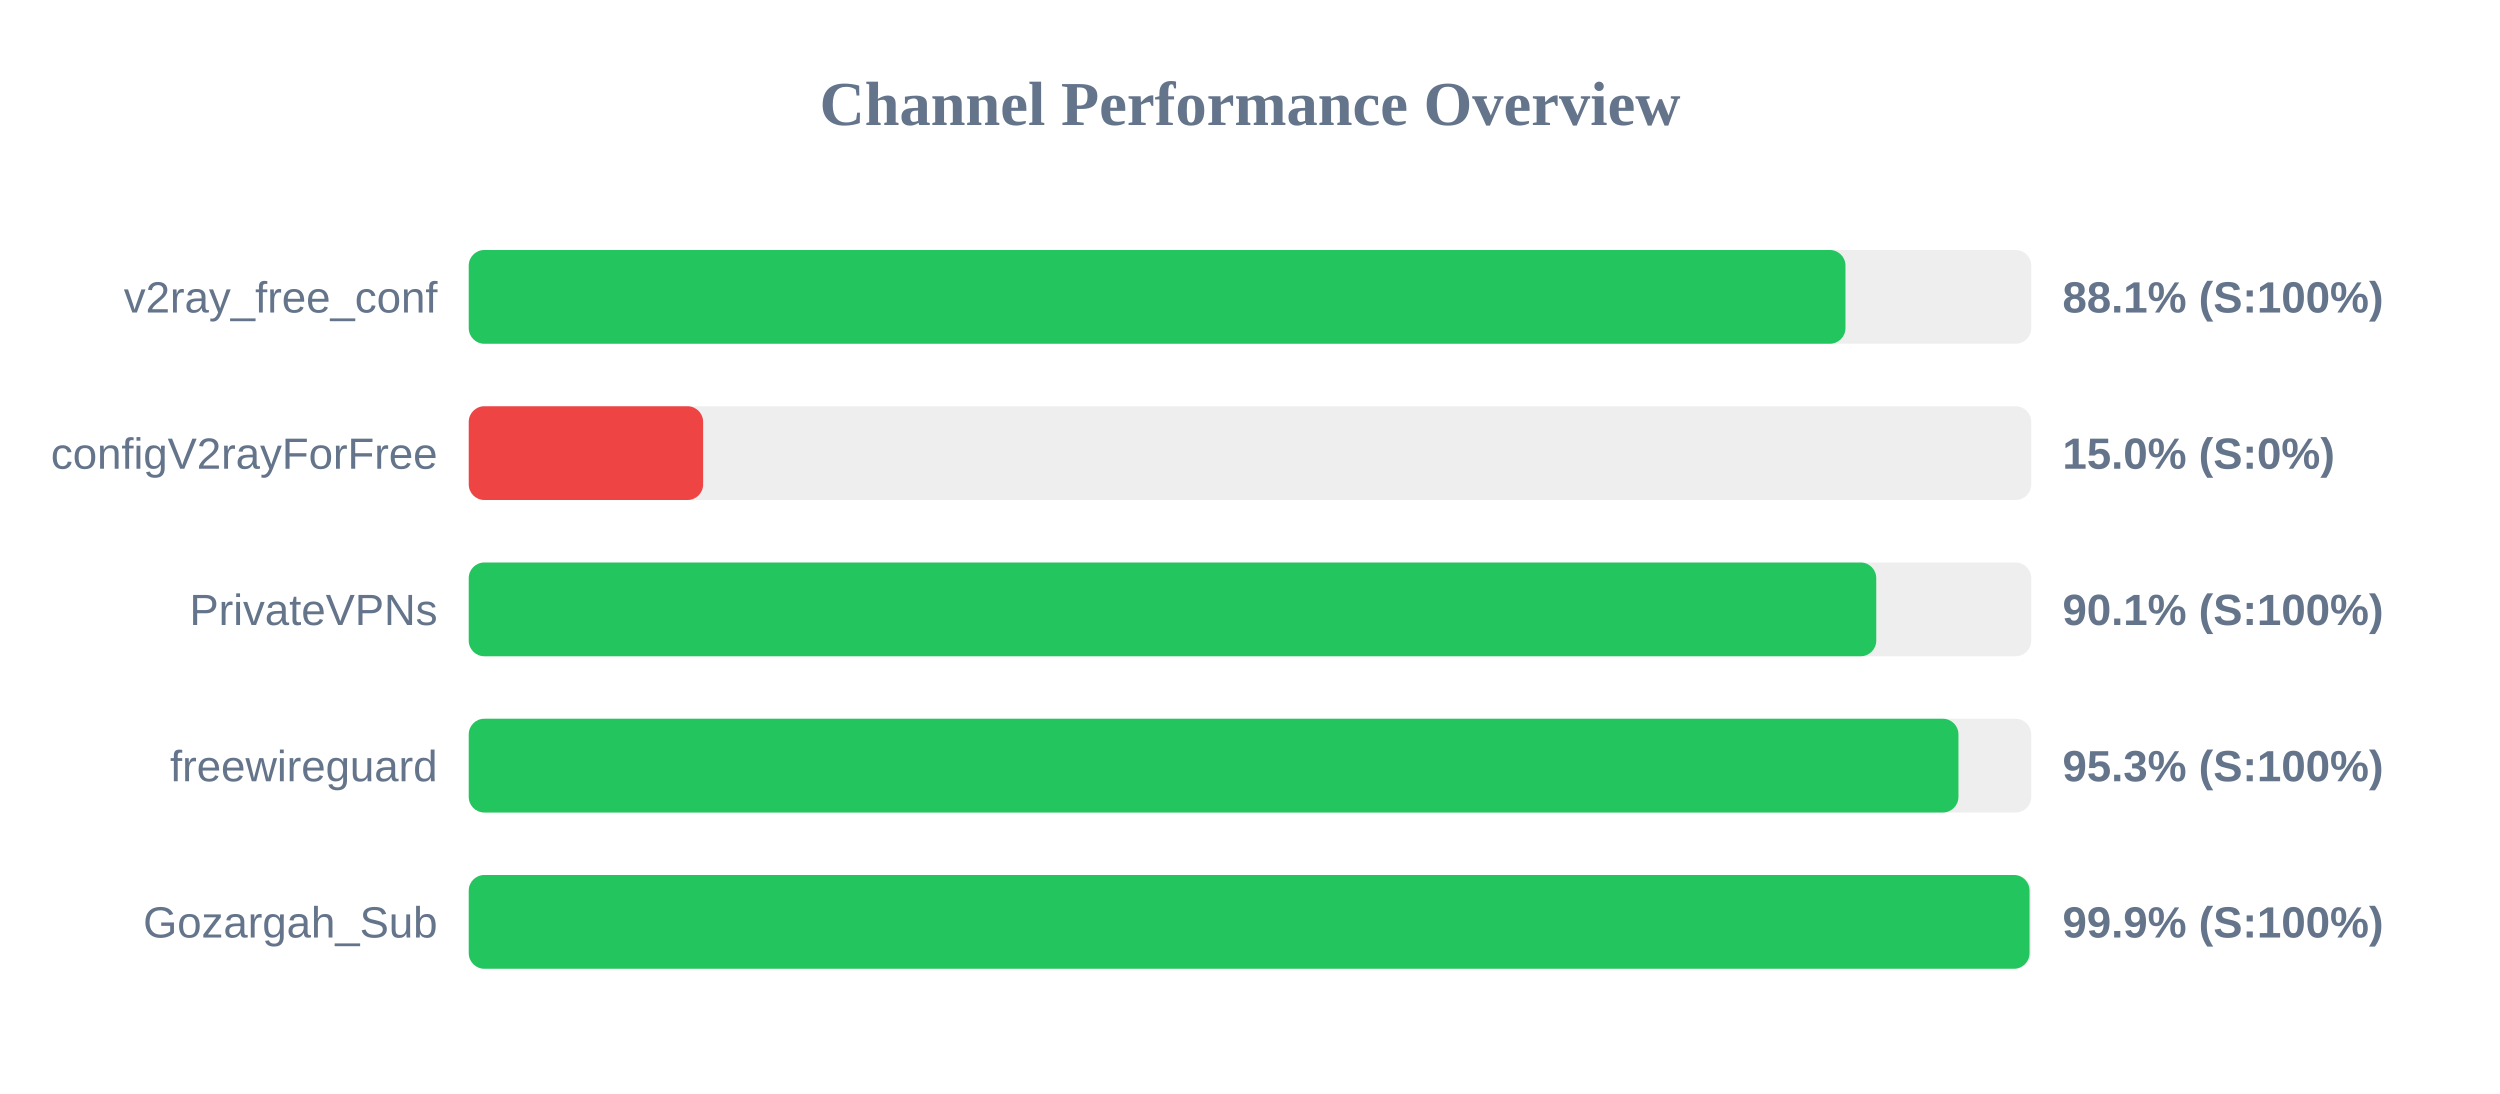
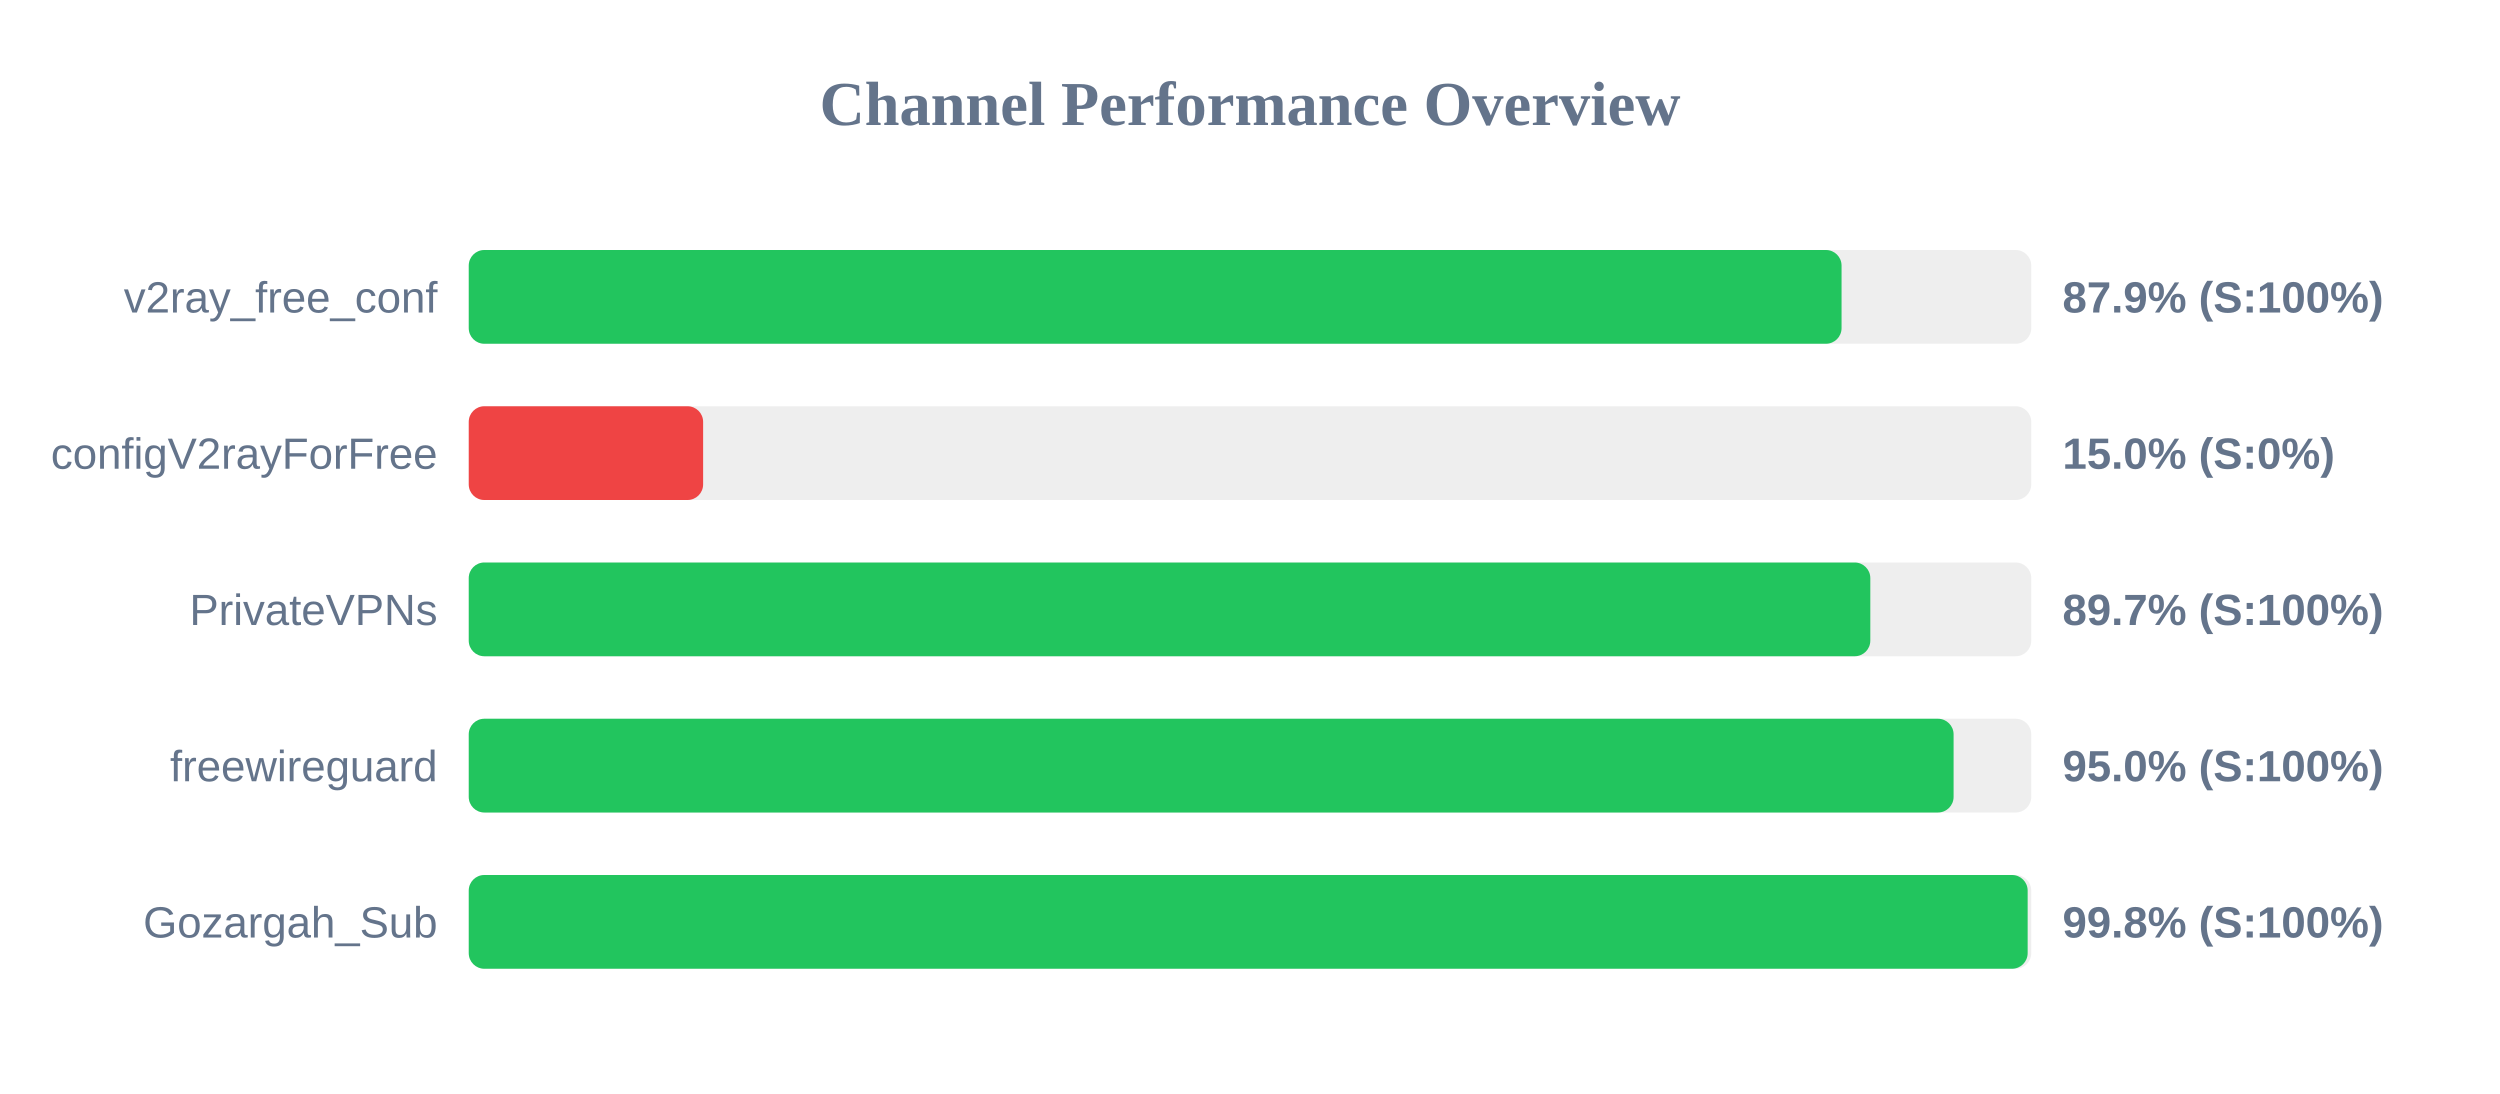
<svg xmlns="http://www.w3.org/2000/svg" width="800" height="350" version="1.1">
  <style>
        .row { font: 14px Arial; fill: #64748b; }
        .score { font: bold 14px Arial; fill: #64748b; }
    </style>
  <text x="400" y="40" text-anchor="middle" font-size="20px" font-weight="bold" fill="#64748b">Channel Performance Overview</text>
  <rect x="150" y="80" width="500" height="30" fill="#eee" rx="5" />
-   <rect x="150" y="80" width="440.55" height="30" fill="#22c55e" rx="5" />
+   <rect x="150" y="80" width="439.3" height="30" fill="#22c55e" rx="5" />
  <text x="140" y="100" text-anchor="end" class="row">v2ray_free_conf</text>
-   <text x="660" y="100" text-anchor="start" class="score">88.1% (S:100%)</text>
+   <text x="660" y="100" text-anchor="start" class="score">87.9% (S:100%)</text>
  <rect x="150" y="130" width="500" height="30" fill="#eee" rx="5" />
  <rect x="150" y="130" width="75.0" height="30" fill="#ef4444" rx="5" />
  <text x="140" y="150" text-anchor="end" class="row">configV2rayForFree</text>
  <text x="660" y="150" text-anchor="start" class="score">15.0% (S:0%)</text>
  <rect x="150" y="180" width="500" height="30" fill="#eee" rx="5" />
-   <rect x="150" y="180" width="450.4" height="30" fill="#22c55e" rx="5" />
+   <rect x="150" y="180" width="448.5" height="30" fill="#22c55e" rx="5" />
  <text x="140" y="200" text-anchor="end" class="row">PrivateVPNs</text>
-   <text x="660" y="200" text-anchor="start" class="score">90.1% (S:100%)</text>
+   <text x="660" y="200" text-anchor="start" class="score">89.7% (S:100%)</text>
  <rect x="150" y="230" width="500" height="30" fill="#eee" rx="5" />
-   <rect x="150" y="230" width="476.7" height="30" fill="#22c55e" rx="5" />
+   <rect x="150" y="230" width="475.15" height="30" fill="#22c55e" rx="5" />
  <text x="140" y="250" text-anchor="end" class="row">freewireguard</text>
-   <text x="660" y="250" text-anchor="start" class="score">95.3% (S:100%)</text>
+   <text x="660" y="250" text-anchor="start" class="score">95.0% (S:100%)</text>
  <rect x="150" y="280" width="500" height="30" fill="#eee" rx="5" />
-   <rect x="150" y="280" width="499.45" height="30" fill="#22c55e" rx="5" />
+   <rect x="150" y="280" width="498.85" height="30" fill="#22c55e" rx="5" />
  <text x="140" y="300" text-anchor="end" class="row">Gozargah_Sub</text>
-   <text x="660" y="300" text-anchor="start" class="score">99.9% (S:100%)</text>
+   <text x="660" y="300" text-anchor="start" class="score">99.8% (S:100%)</text>
</svg>
